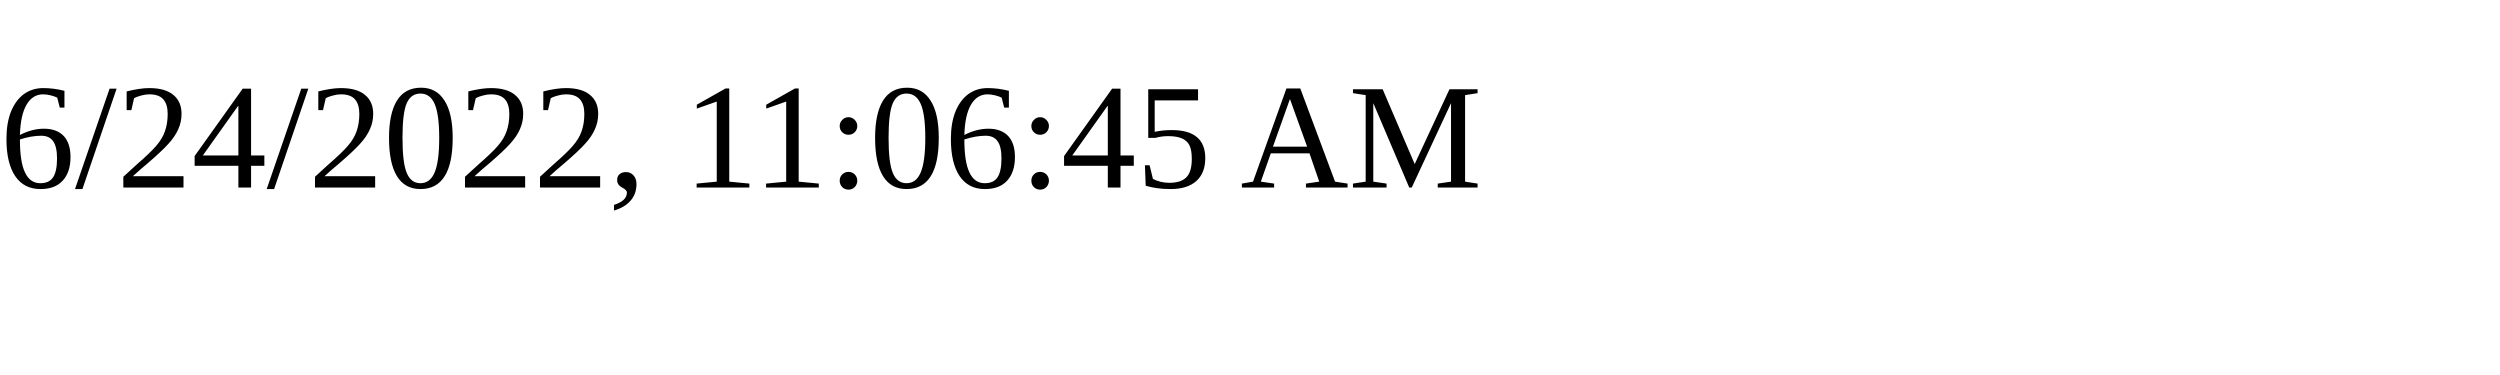
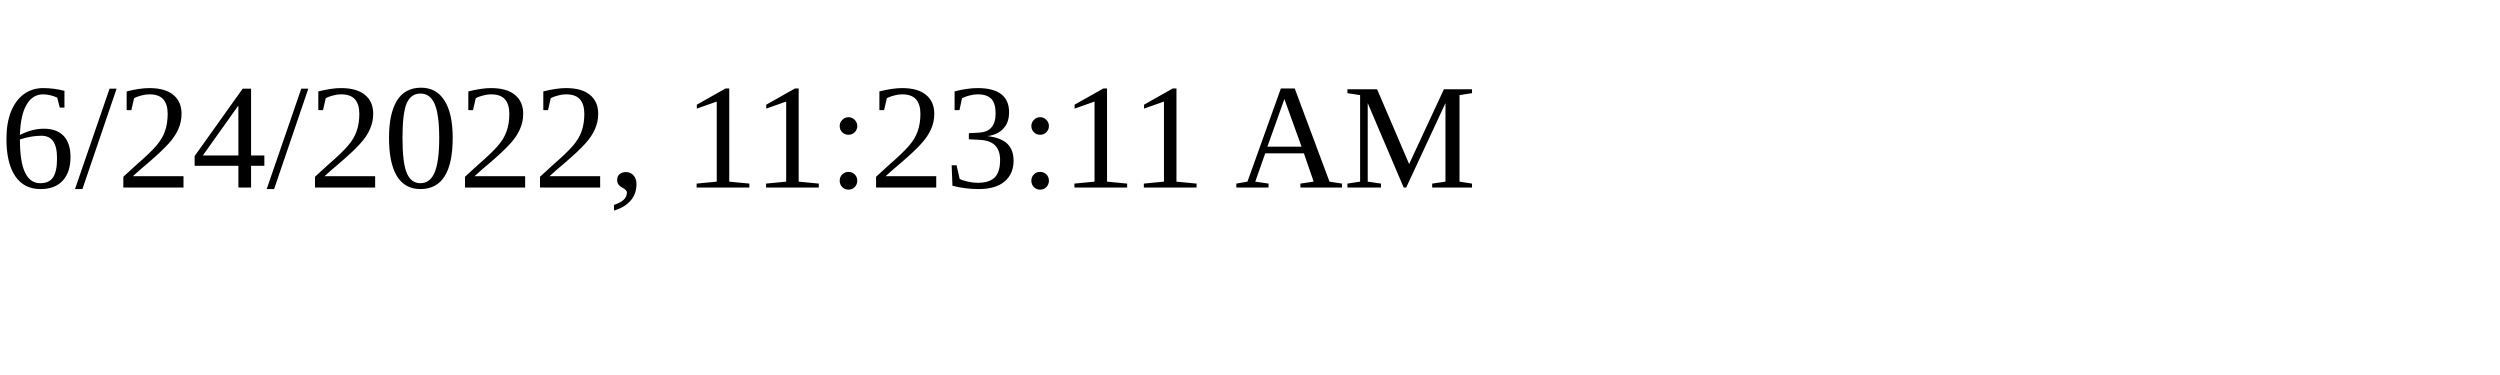
<svg xmlns="http://www.w3.org/2000/svg" height="30" width="200">
-   <text x="0" y="15">6/24/2022, 11:06:45 AM</text>
+   <text x="0" y="15">6/24/2022, 11:23:11 AM</text>
</svg>
